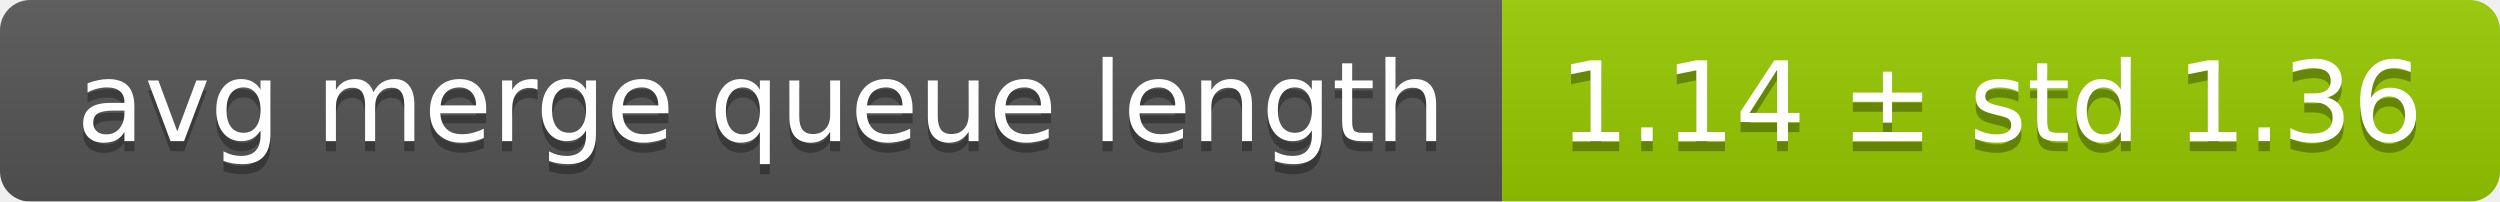
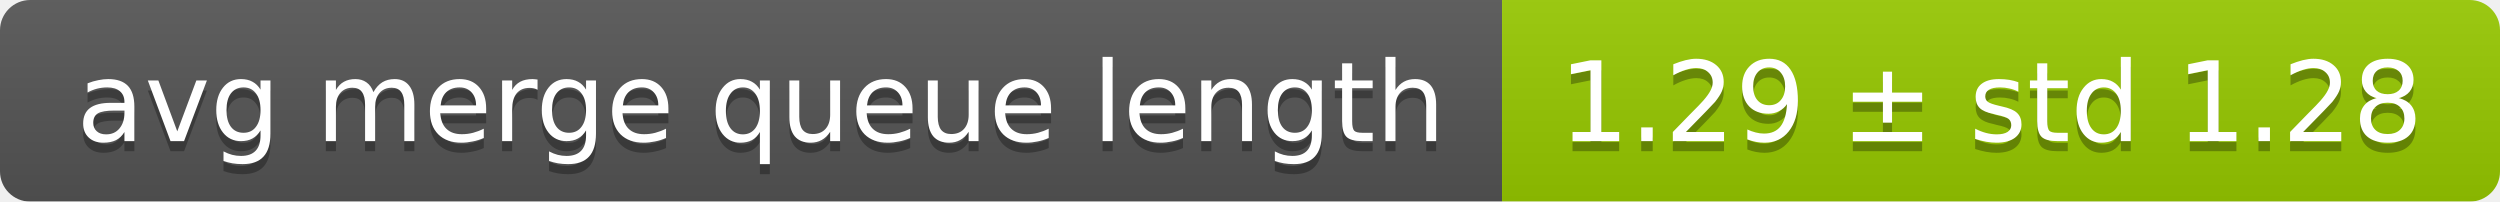
<svg xmlns="http://www.w3.org/2000/svg" width="248" height="20">
  <linearGradient id="smooth" x2="0" y2="100%">
    <stop offset="0" stop-color="#bbb" stop-opacity=".1" />
    <stop offset="1" stop-opacity=".1" />
  </linearGradient>
  <mask id="round">
    <rect width="248" height="20" rx="3" fill="#fff" />
  </mask>
  <g mask="url(#round)">
    <rect width="149" height="20" fill="#555" />
    <rect x="149" width="99" height="20" fill="#97ca00" />
    <rect width="248" height="20" fill="url(#smooth)" />
  </g>
  <g fill="#fff" text-anchor="middle" font-family="DejaVu Sans,Verdana,Geneva,sans-serif" font-size="11">
    <text x="75.5" y="15" fill="#010101" fill-opacity=".3">avg merge queue length</text>
    <text x="75.5" y="14">avg merge queue length</text>
-     <text x="197.5" y="15" fill="#010101" fill-opacity=".3">1.14 ± std 1.36</text>
-     <text x="197.5" y="14">1.14 ± std 1.36</text>
+     <text x="197.5" y="15" fill="#010101" fill-opacity=".3">1.29 ± std 1.28</text>
+     <text x="197.5" y="14">1.29 ± std 1.28</text>
  </g>
</svg>
